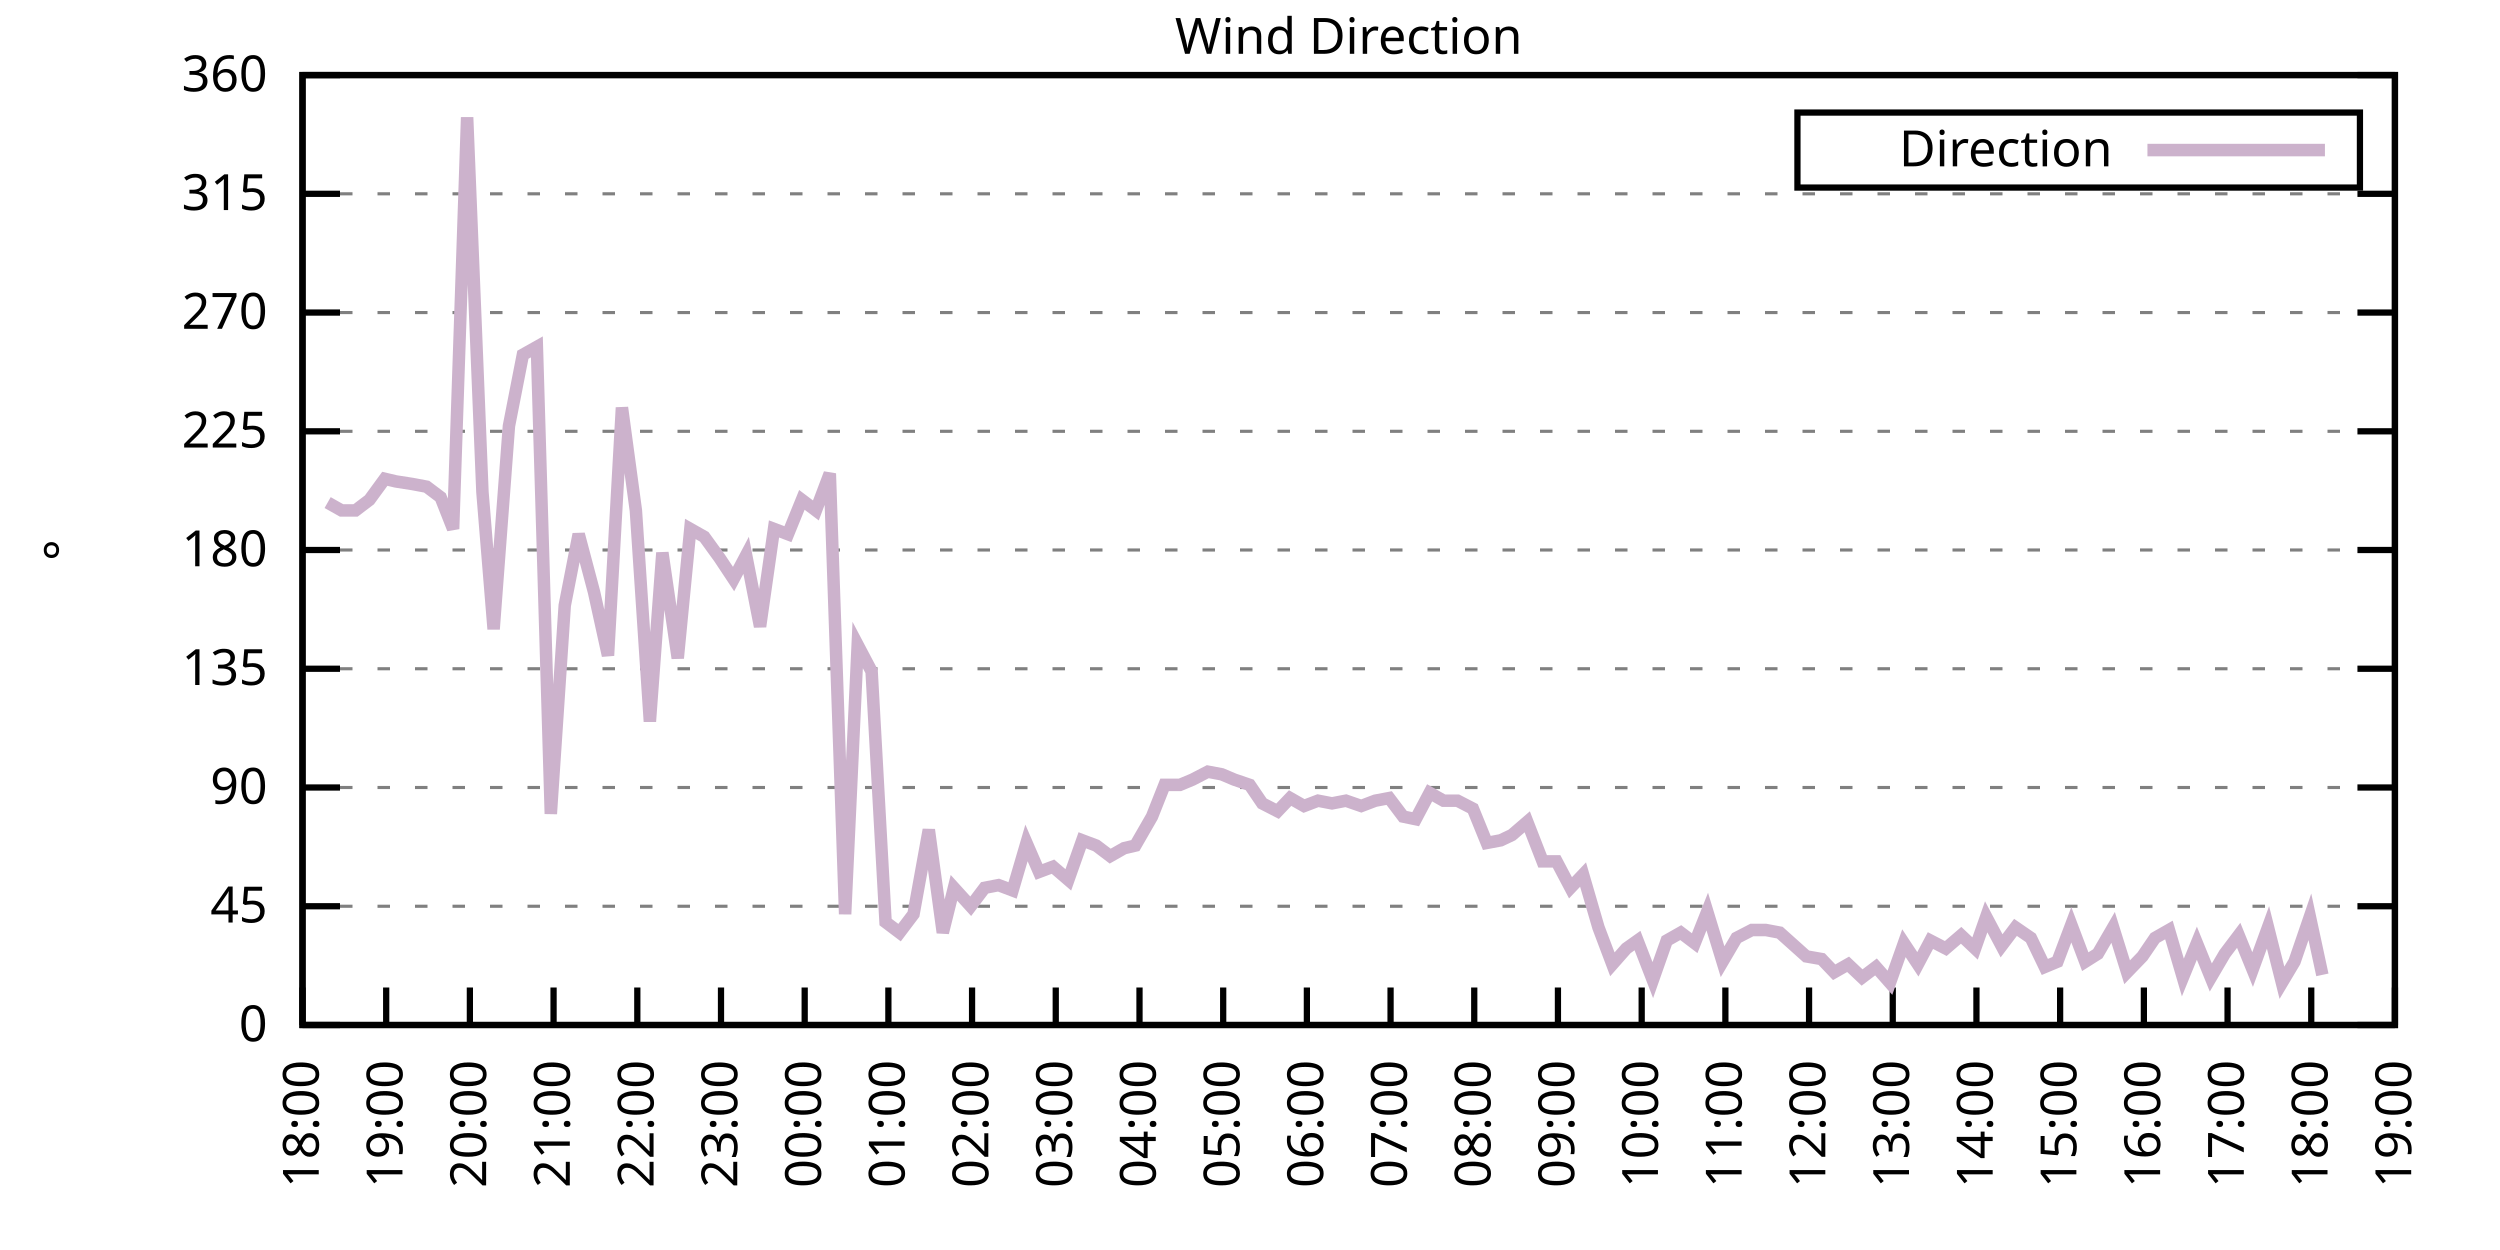
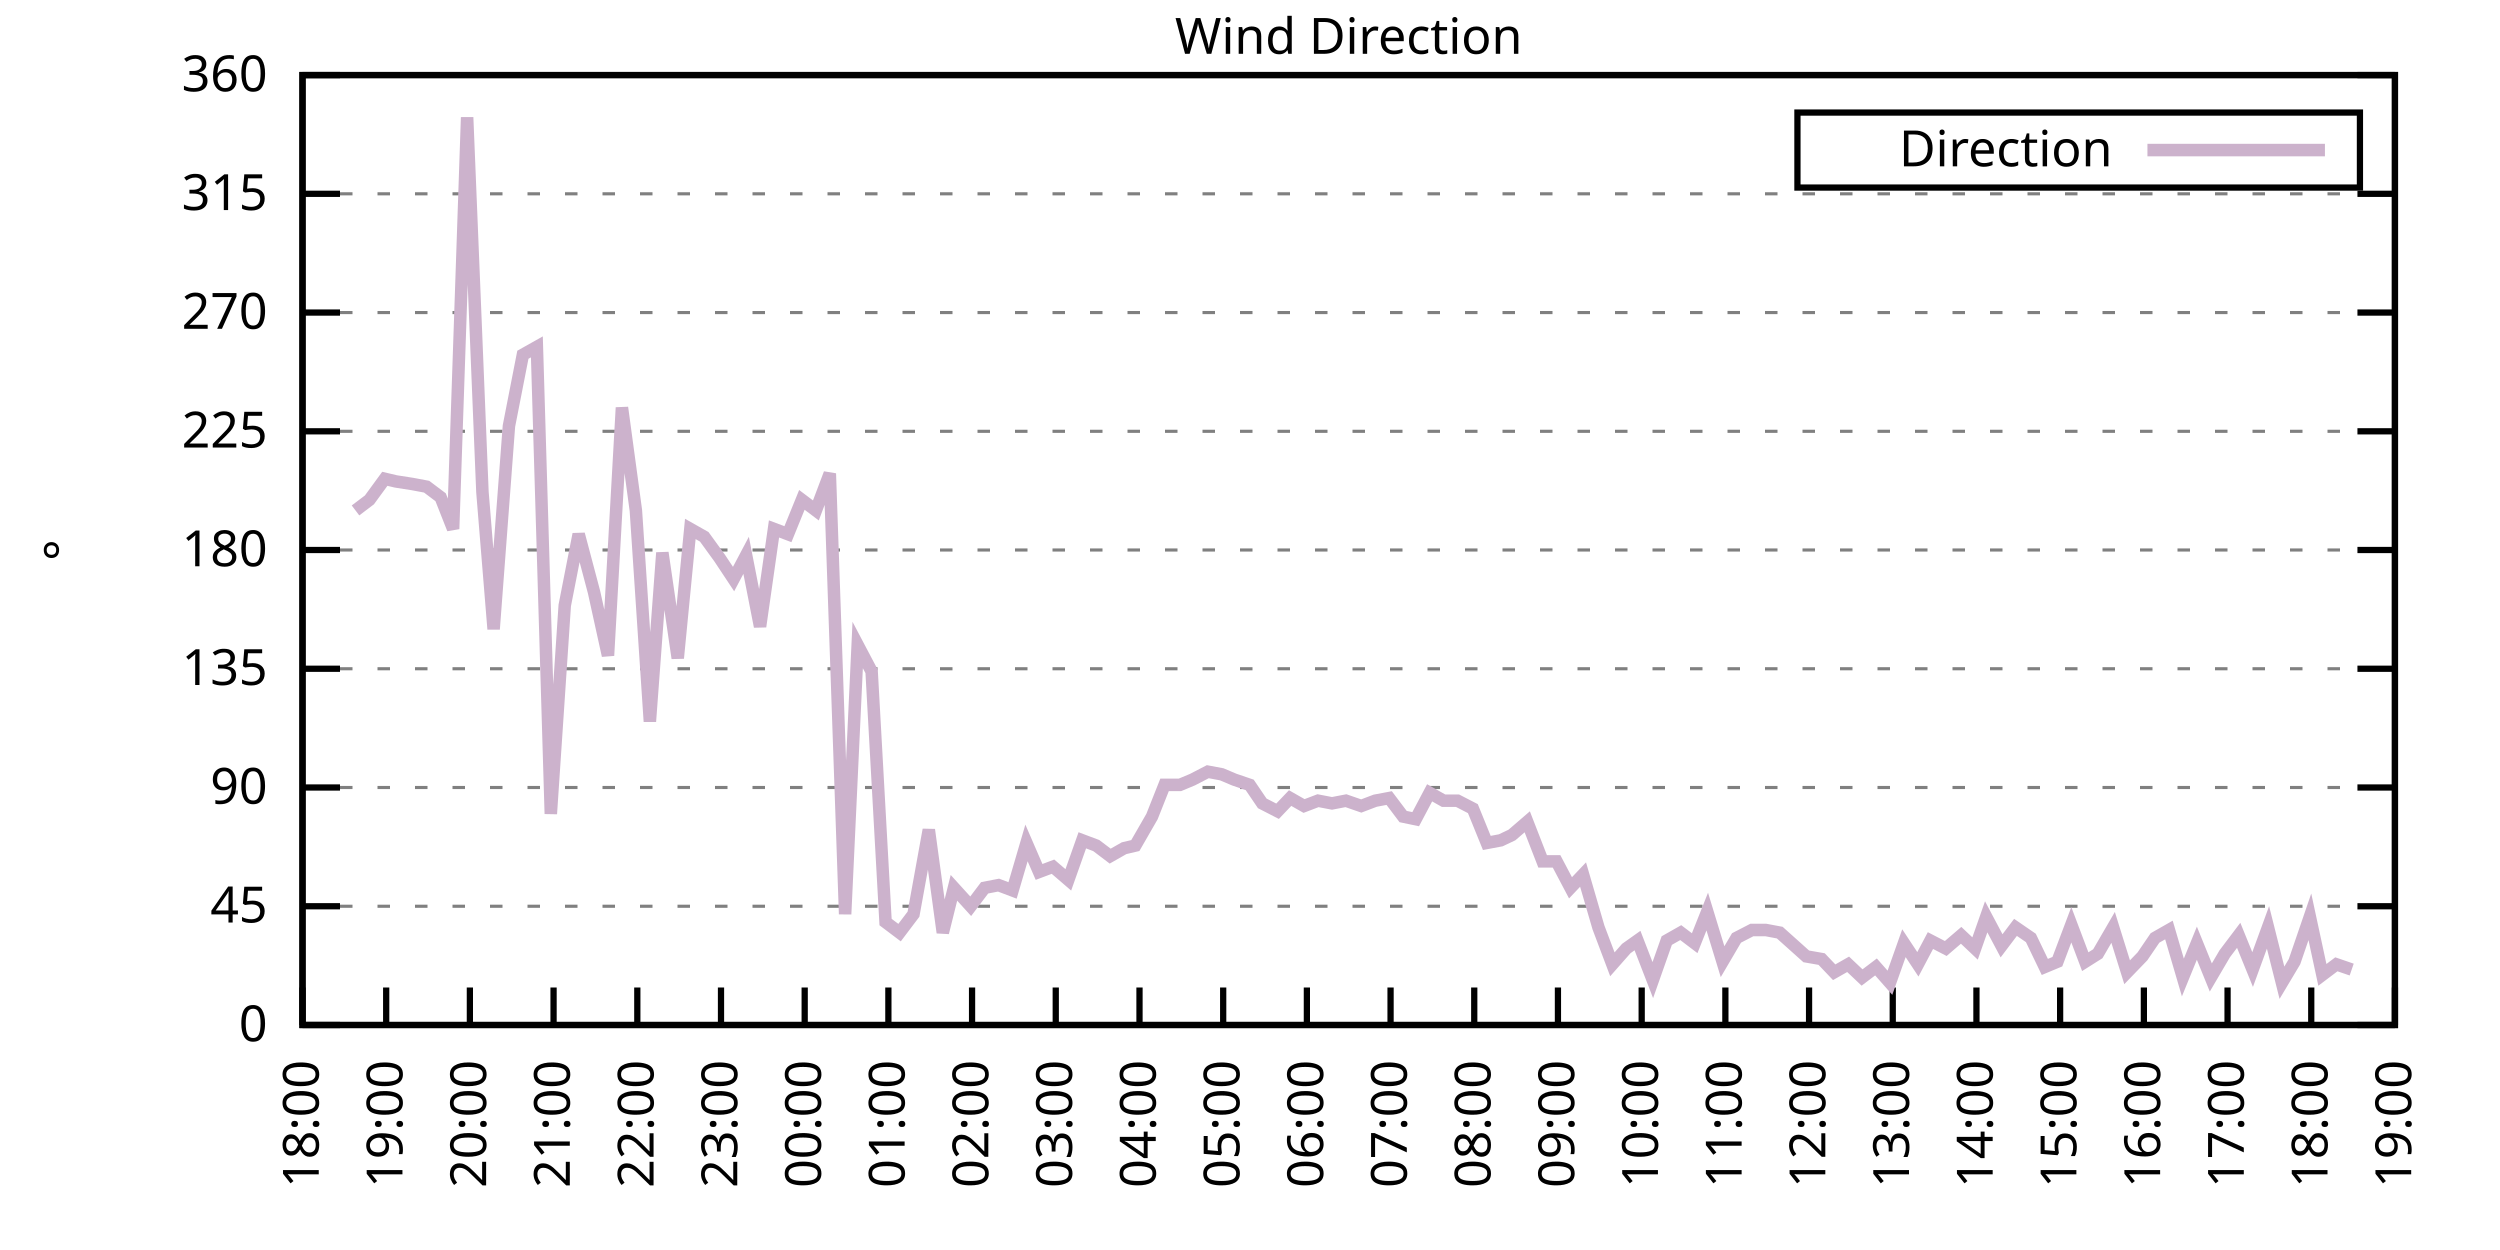
<svg xmlns="http://www.w3.org/2000/svg" xmlns:xlink="http://www.w3.org/1999/xlink" width="400" height="200" viewBox="0 0 400 200">
  <g id="gnuplot_canvas">
    <rect x="0" y="0" width="400" height="200" fill="none" />
    <defs>
      <circle id="gpDot" r="0.5" stroke-width="0.5" stroke="currentColor" />
      <path id="gpPt0" stroke-width="0.333" stroke="currentColor" d="M-1,0 h2 M0,-1 v2" />
      <path id="gpPt1" stroke-width="0.333" stroke="currentColor" d="M-1,-1 L1,1 M1,-1 L-1,1" />
      <path id="gpPt2" stroke-width="0.333" stroke="currentColor" d="M-1,0 L1,0 M0,-1 L0,1 M-1,-1 L1,1 M-1,1 L1,-1" />
      <rect id="gpPt3" stroke-width="0.333" stroke="currentColor" x="-1" y="-1" width="2" height="2" />
      <rect id="gpPt4" stroke-width="0.333" stroke="currentColor" fill="currentColor" x="-1" y="-1" width="2" height="2" />
      <circle id="gpPt5" stroke-width="0.333" stroke="currentColor" cx="0" cy="0" r="1" />
      <use xlink:href="#gpPt5" id="gpPt6" fill="currentColor" stroke="none" />
      <path id="gpPt7" stroke-width="0.333" stroke="currentColor" d="M0,-1.33 L-1.33,0.67 L1.33,0.67 z" />
      <use xlink:href="#gpPt7" id="gpPt8" fill="currentColor" stroke="none" />
      <use xlink:href="#gpPt7" id="gpPt9" stroke="currentColor" transform="rotate(180)" />
      <use xlink:href="#gpPt9" id="gpPt10" fill="currentColor" stroke="none" />
      <use xlink:href="#gpPt3" id="gpPt11" stroke="currentColor" transform="rotate(45)" />
      <use xlink:href="#gpPt11" id="gpPt12" fill="currentColor" stroke="none" />
      <path id="gpPt13" stroke-width="0.333" stroke="currentColor" d="M0,1.330 L1.265,0.411 L0.782,-1.067 L-0.782,-1.076 L-1.265,0.411 z" />
      <use xlink:href="#gpPt13" id="gpPt14" fill="currentColor" stroke="none" />
      <filter id="textbox" filterUnits="objectBoundingBox" x="0" y="0" height="1" width="1">
        <feFlood flood-color="white" flood-opacity="1" result="bgnd" />
        <feComposite in="SourceGraphic" in2="bgnd" operator="atop" />
      </filter>
      <filter id="greybox" filterUnits="objectBoundingBox" x="0" y="0" height="1" width="1">
        <feFlood flood-color="lightgrey" flood-opacity="1" result="grey" />
        <feComposite in="SourceGraphic" in2="grey" operator="atop" />
      </filter>
    </defs>
    <g fill="none" color="white" stroke="currentColor" stroke-width="1.00" stroke-linecap="butt" stroke-linejoin="miter">
</g>
    <g fill="none" color="black" stroke="currentColor" stroke-width="1.00" stroke-linecap="butt" stroke-linejoin="miter">
      <g stroke="none" shape-rendering="crispEdges">
        <polygon fill="rgb(255, 255, 255)" points="48.40,164.00 383.18,164.00 383.18,12.02 48.40,12.02 " />
      </g>
    </g>
    <g fill="none" color="black" stroke="currentColor" stroke-width="1.00" stroke-linecap="butt" stroke-linejoin="miter">
</g>
    <g fill="none" color="black" stroke="black" stroke-width="0.50" stroke-linecap="butt" stroke-linejoin="miter">
</g>
    <g fill="none" color="gray" stroke="currentColor" stroke-width="0.50" stroke-linecap="butt" stroke-linejoin="miter">
      <path stroke="gray" stroke-dasharray="2,4" class="gridline" d="M48.40,164.00 L383.19,164.00  " />
    </g>
    <g fill="none" color="gray" stroke="gray" stroke-width="1.00" stroke-linecap="butt" stroke-linejoin="miter">
</g>
    <g fill="none" color="black" stroke="currentColor" stroke-width="1.00" stroke-linecap="butt" stroke-linejoin="miter">
      <path stroke="black" d="M48.40,164.00 L54.40,164.00 M383.19,164.00 L377.19,164.00  " />
      <g transform="translate(42.80,166.60)" stroke="none" fill="black" font-family="Sans" font-size="8.00" text-anchor="end">
        <text>
          <tspan font-family="Sans"> 0</tspan>
        </text>
      </g>
    </g>
    <g fill="none" color="black" stroke="currentColor" stroke-width="1.00" stroke-linecap="butt" stroke-linejoin="miter">
</g>
    <g fill="none" color="black" stroke="black" stroke-width="0.50" stroke-linecap="butt" stroke-linejoin="miter">
</g>
    <g fill="none" color="gray" stroke="currentColor" stroke-width="0.50" stroke-linecap="butt" stroke-linejoin="miter">
      <path stroke="gray" stroke-dasharray="2,4" class="gridline" d="M48.40,145.00 L383.19,145.00  " />
    </g>
    <g fill="none" color="gray" stroke="gray" stroke-width="1.00" stroke-linecap="butt" stroke-linejoin="miter">
</g>
    <g fill="none" color="black" stroke="currentColor" stroke-width="1.00" stroke-linecap="butt" stroke-linejoin="miter">
      <path stroke="black" d="M48.40,145.00 L54.40,145.00 M383.19,145.00 L377.19,145.00  " />
      <g transform="translate(42.80,147.60)" stroke="none" fill="black" font-family="Sans" font-size="8.00" text-anchor="end">
        <text>
          <tspan font-family="Sans"> 45</tspan>
        </text>
      </g>
    </g>
    <g fill="none" color="black" stroke="currentColor" stroke-width="1.00" stroke-linecap="butt" stroke-linejoin="miter">
</g>
    <g fill="none" color="black" stroke="black" stroke-width="0.50" stroke-linecap="butt" stroke-linejoin="miter">
</g>
    <g fill="none" color="gray" stroke="currentColor" stroke-width="0.50" stroke-linecap="butt" stroke-linejoin="miter">
      <path stroke="gray" stroke-dasharray="2,4" class="gridline" d="M48.40,126.00 L383.19,126.00  " />
    </g>
    <g fill="none" color="gray" stroke="gray" stroke-width="1.00" stroke-linecap="butt" stroke-linejoin="miter">
</g>
    <g fill="none" color="black" stroke="currentColor" stroke-width="1.00" stroke-linecap="butt" stroke-linejoin="miter">
      <path stroke="black" d="M48.40,126.00 L54.40,126.00 M383.19,126.00 L377.19,126.00  " />
      <g transform="translate(42.80,128.60)" stroke="none" fill="black" font-family="Sans" font-size="8.00" text-anchor="end">
        <text>
          <tspan font-family="Sans"> 90</tspan>
        </text>
      </g>
    </g>
    <g fill="none" color="black" stroke="currentColor" stroke-width="1.00" stroke-linecap="butt" stroke-linejoin="miter">
</g>
    <g fill="none" color="black" stroke="black" stroke-width="0.50" stroke-linecap="butt" stroke-linejoin="miter">
</g>
    <g fill="none" color="gray" stroke="currentColor" stroke-width="0.50" stroke-linecap="butt" stroke-linejoin="miter">
      <path stroke="gray" stroke-dasharray="2,4" class="gridline" d="M48.40,107.00 L383.19,107.00  " />
    </g>
    <g fill="none" color="gray" stroke="gray" stroke-width="1.00" stroke-linecap="butt" stroke-linejoin="miter">
</g>
    <g fill="none" color="black" stroke="currentColor" stroke-width="1.00" stroke-linecap="butt" stroke-linejoin="miter">
      <path stroke="black" d="M48.40,107.00 L54.40,107.00 M383.19,107.00 L377.19,107.00  " />
      <g transform="translate(42.80,109.60)" stroke="none" fill="black" font-family="Sans" font-size="8.00" text-anchor="end">
        <text>
          <tspan font-family="Sans"> 135</tspan>
        </text>
      </g>
    </g>
    <g fill="none" color="black" stroke="currentColor" stroke-width="1.00" stroke-linecap="butt" stroke-linejoin="miter">
</g>
    <g fill="none" color="black" stroke="black" stroke-width="0.50" stroke-linecap="butt" stroke-linejoin="miter">
</g>
    <g fill="none" color="gray" stroke="currentColor" stroke-width="0.50" stroke-linecap="butt" stroke-linejoin="miter">
      <path stroke="gray" stroke-dasharray="2,4" class="gridline" d="M48.40,88.00 L383.19,88.00  " />
    </g>
    <g fill="none" color="gray" stroke="gray" stroke-width="1.00" stroke-linecap="butt" stroke-linejoin="miter">
</g>
    <g fill="none" color="black" stroke="currentColor" stroke-width="1.00" stroke-linecap="butt" stroke-linejoin="miter">
      <path stroke="black" d="M48.40,88.00 L54.40,88.00 M383.19,88.00 L377.19,88.00  " />
      <g transform="translate(42.80,90.60)" stroke="none" fill="black" font-family="Sans" font-size="8.00" text-anchor="end">
        <text>
          <tspan font-family="Sans"> 180</tspan>
        </text>
      </g>
    </g>
    <g fill="none" color="black" stroke="currentColor" stroke-width="1.00" stroke-linecap="butt" stroke-linejoin="miter">
</g>
    <g fill="none" color="black" stroke="black" stroke-width="0.50" stroke-linecap="butt" stroke-linejoin="miter">
</g>
    <g fill="none" color="gray" stroke="currentColor" stroke-width="0.50" stroke-linecap="butt" stroke-linejoin="miter">
      <path stroke="gray" stroke-dasharray="2,4" class="gridline" d="M48.40,69.01 L383.19,69.01  " />
    </g>
    <g fill="none" color="gray" stroke="gray" stroke-width="1.00" stroke-linecap="butt" stroke-linejoin="miter">
</g>
    <g fill="none" color="black" stroke="currentColor" stroke-width="1.00" stroke-linecap="butt" stroke-linejoin="miter">
      <path stroke="black" d="M48.40,69.01 L54.40,69.01 M383.19,69.01 L377.19,69.01  " />
      <g transform="translate(42.80,71.61)" stroke="none" fill="black" font-family="Sans" font-size="8.00" text-anchor="end">
        <text>
          <tspan font-family="Sans"> 225</tspan>
        </text>
      </g>
    </g>
    <g fill="none" color="black" stroke="currentColor" stroke-width="1.00" stroke-linecap="butt" stroke-linejoin="miter">
</g>
    <g fill="none" color="black" stroke="black" stroke-width="0.50" stroke-linecap="butt" stroke-linejoin="miter">
</g>
    <g fill="none" color="gray" stroke="currentColor" stroke-width="0.50" stroke-linecap="butt" stroke-linejoin="miter">
      <path stroke="gray" stroke-dasharray="2,4" class="gridline" d="M48.40,50.01 L383.19,50.01  " />
    </g>
    <g fill="none" color="gray" stroke="gray" stroke-width="1.00" stroke-linecap="butt" stroke-linejoin="miter">
</g>
    <g fill="none" color="black" stroke="currentColor" stroke-width="1.00" stroke-linecap="butt" stroke-linejoin="miter">
      <path stroke="black" d="M48.40,50.01 L54.40,50.01 M383.19,50.01 L377.19,50.01  " />
      <g transform="translate(42.80,52.61)" stroke="none" fill="black" font-family="Sans" font-size="8.00" text-anchor="end">
        <text>
          <tspan font-family="Sans"> 270</tspan>
        </text>
      </g>
    </g>
    <g fill="none" color="black" stroke="currentColor" stroke-width="1.00" stroke-linecap="butt" stroke-linejoin="miter">
</g>
    <g fill="none" color="black" stroke="black" stroke-width="0.50" stroke-linecap="butt" stroke-linejoin="miter">
</g>
    <g fill="none" color="gray" stroke="currentColor" stroke-width="0.50" stroke-linecap="butt" stroke-linejoin="miter">
      <path stroke="gray" stroke-dasharray="2,4" class="gridline" d="M48.40,31.01 L383.19,31.01  " />
    </g>
    <g fill="none" color="gray" stroke="gray" stroke-width="1.00" stroke-linecap="butt" stroke-linejoin="miter">
</g>
    <g fill="none" color="black" stroke="currentColor" stroke-width="1.00" stroke-linecap="butt" stroke-linejoin="miter">
      <path stroke="black" d="M48.40,31.01 L54.40,31.01 M383.19,31.01 L377.19,31.01  " />
      <g transform="translate(42.80,33.61)" stroke="none" fill="black" font-family="Sans" font-size="8.00" text-anchor="end">
        <text>
          <tspan font-family="Sans"> 315</tspan>
        </text>
      </g>
    </g>
    <g fill="none" color="black" stroke="currentColor" stroke-width="1.00" stroke-linecap="butt" stroke-linejoin="miter">
</g>
    <g fill="none" color="black" stroke="black" stroke-width="0.50" stroke-linecap="butt" stroke-linejoin="miter">
</g>
    <g fill="none" color="gray" stroke="currentColor" stroke-width="0.50" stroke-linecap="butt" stroke-linejoin="miter">
      <path stroke="gray" stroke-dasharray="2,4" class="gridline" d="M48.40,12.01 L383.19,12.01  " />
    </g>
    <g fill="none" color="gray" stroke="gray" stroke-width="1.00" stroke-linecap="butt" stroke-linejoin="miter">
</g>
    <g fill="none" color="black" stroke="currentColor" stroke-width="1.00" stroke-linecap="butt" stroke-linejoin="miter">
      <path stroke="black" d="M48.40,12.01 L54.40,12.01 M383.19,12.01 L377.19,12.01  " />
      <g transform="translate(42.80,14.61)" stroke="none" fill="black" font-family="Sans" font-size="8.00" text-anchor="end">
        <text>
          <tspan font-family="Sans"> 360</tspan>
        </text>
      </g>
    </g>
    <g fill="none" color="black" stroke="currentColor" stroke-width="1.00" stroke-linecap="butt" stroke-linejoin="miter">
      <path stroke="black" d="M48.40,164.00 L48.40,158.00  " />
      <g transform="translate(51.00,169.60) rotate(270.00)" stroke="none" fill="black" font-family="Sans" font-size="8.00" text-anchor="end">
        <text>
          <tspan font-family="Sans">18:00</tspan>
        </text>
      </g>
    </g>
    <g fill="none" color="black" stroke="currentColor" stroke-width="1.00" stroke-linecap="butt" stroke-linejoin="miter">
      <path stroke="black" d="M61.79,164.00 L61.79,158.00  " />
      <g transform="translate(64.39,169.60) rotate(270.00)" stroke="none" fill="black" font-family="Sans" font-size="8.00" text-anchor="end">
        <text>
          <tspan font-family="Sans">19:00</tspan>
        </text>
      </g>
    </g>
    <g fill="none" color="black" stroke="currentColor" stroke-width="1.00" stroke-linecap="butt" stroke-linejoin="miter">
      <path stroke="black" d="M75.18,164.00 L75.18,158.00  " />
      <g transform="translate(77.78,169.60) rotate(270.00)" stroke="none" fill="black" font-family="Sans" font-size="8.00" text-anchor="end">
        <text>
          <tspan font-family="Sans">20:00</tspan>
        </text>
      </g>
    </g>
    <g fill="none" color="black" stroke="currentColor" stroke-width="1.00" stroke-linecap="butt" stroke-linejoin="miter">
      <path stroke="black" d="M88.57,164.00 L88.57,158.00  " />
      <g transform="translate(91.17,169.60) rotate(270.00)" stroke="none" fill="black" font-family="Sans" font-size="8.00" text-anchor="end">
        <text>
          <tspan font-family="Sans">21:00</tspan>
        </text>
      </g>
    </g>
    <g fill="none" color="black" stroke="currentColor" stroke-width="1.00" stroke-linecap="butt" stroke-linejoin="miter">
      <path stroke="black" d="M101.97,164.00 L101.97,158.00  " />
      <g transform="translate(104.57,169.60) rotate(270.00)" stroke="none" fill="black" font-family="Sans" font-size="8.00" text-anchor="end">
        <text>
          <tspan font-family="Sans">22:00</tspan>
        </text>
      </g>
    </g>
    <g fill="none" color="black" stroke="currentColor" stroke-width="1.00" stroke-linecap="butt" stroke-linejoin="miter">
      <path stroke="black" d="M115.36,164.00 L115.36,158.00  " />
      <g transform="translate(117.96,169.60) rotate(270.00)" stroke="none" fill="black" font-family="Sans" font-size="8.00" text-anchor="end">
        <text>
          <tspan font-family="Sans">23:00</tspan>
        </text>
      </g>
    </g>
    <g fill="none" color="black" stroke="currentColor" stroke-width="1.00" stroke-linecap="butt" stroke-linejoin="miter">
      <path stroke="black" d="M128.75,164.00 L128.75,158.00  " />
      <g transform="translate(131.35,169.60) rotate(270.00)" stroke="none" fill="black" font-family="Sans" font-size="8.00" text-anchor="end">
        <text>
          <tspan font-family="Sans">00:00</tspan>
        </text>
      </g>
    </g>
    <g fill="none" color="black" stroke="currentColor" stroke-width="1.00" stroke-linecap="butt" stroke-linejoin="miter">
      <path stroke="black" d="M142.14,164.00 L142.14,158.00  " />
      <g transform="translate(144.74,169.60) rotate(270.00)" stroke="none" fill="black" font-family="Sans" font-size="8.00" text-anchor="end">
        <text>
          <tspan font-family="Sans">01:00</tspan>
        </text>
      </g>
    </g>
    <g fill="none" color="black" stroke="currentColor" stroke-width="1.00" stroke-linecap="butt" stroke-linejoin="miter">
      <path stroke="black" d="M155.53,164.00 L155.53,158.00  " />
      <g transform="translate(158.13,169.60) rotate(270.00)" stroke="none" fill="black" font-family="Sans" font-size="8.00" text-anchor="end">
        <text>
          <tspan font-family="Sans">02:00</tspan>
        </text>
      </g>
    </g>
    <g fill="none" color="black" stroke="currentColor" stroke-width="1.00" stroke-linecap="butt" stroke-linejoin="miter">
      <path stroke="black" d="M168.92,164.00 L168.92,158.00  " />
      <g transform="translate(171.52,169.60) rotate(270.00)" stroke="none" fill="black" font-family="Sans" font-size="8.00" text-anchor="end">
        <text>
          <tspan font-family="Sans">03:00</tspan>
        </text>
      </g>
    </g>
    <g fill="none" color="black" stroke="currentColor" stroke-width="1.00" stroke-linecap="butt" stroke-linejoin="miter">
      <path stroke="black" d="M182.32,164.00 L182.32,158.00  " />
      <g transform="translate(184.92,169.60) rotate(270.00)" stroke="none" fill="black" font-family="Sans" font-size="8.00" text-anchor="end">
        <text>
          <tspan font-family="Sans">04:00</tspan>
        </text>
      </g>
    </g>
    <g fill="none" color="black" stroke="currentColor" stroke-width="1.00" stroke-linecap="butt" stroke-linejoin="miter">
      <path stroke="black" d="M195.71,164.00 L195.71,158.00  " />
      <g transform="translate(198.31,169.60) rotate(270.00)" stroke="none" fill="black" font-family="Sans" font-size="8.00" text-anchor="end">
        <text>
          <tspan font-family="Sans">05:00</tspan>
        </text>
      </g>
    </g>
    <g fill="none" color="black" stroke="currentColor" stroke-width="1.00" stroke-linecap="butt" stroke-linejoin="miter">
      <path stroke="black" d="M209.10,164.00 L209.10,158.00  " />
      <g transform="translate(211.70,169.60) rotate(270.00)" stroke="none" fill="black" font-family="Sans" font-size="8.00" text-anchor="end">
        <text>
          <tspan font-family="Sans">06:00</tspan>
        </text>
      </g>
    </g>
    <g fill="none" color="black" stroke="currentColor" stroke-width="1.00" stroke-linecap="butt" stroke-linejoin="miter">
      <path stroke="black" d="M222.49,164.00 L222.49,158.00  " />
      <g transform="translate(225.09,169.60) rotate(270.00)" stroke="none" fill="black" font-family="Sans" font-size="8.00" text-anchor="end">
        <text>
          <tspan font-family="Sans">07:00</tspan>
        </text>
      </g>
    </g>
    <g fill="none" color="black" stroke="currentColor" stroke-width="1.00" stroke-linecap="butt" stroke-linejoin="miter">
      <path stroke="black" d="M235.88,164.00 L235.88,158.00  " />
      <g transform="translate(238.48,169.60) rotate(270.00)" stroke="none" fill="black" font-family="Sans" font-size="8.00" text-anchor="end">
        <text>
          <tspan font-family="Sans">08:00</tspan>
        </text>
      </g>
    </g>
    <g fill="none" color="black" stroke="currentColor" stroke-width="1.00" stroke-linecap="butt" stroke-linejoin="miter">
      <path stroke="black" d="M249.27,164.00 L249.27,158.00  " />
      <g transform="translate(251.87,169.60) rotate(270.00)" stroke="none" fill="black" font-family="Sans" font-size="8.00" text-anchor="end">
        <text>
          <tspan font-family="Sans">09:00</tspan>
        </text>
      </g>
    </g>
    <g fill="none" color="black" stroke="currentColor" stroke-width="1.00" stroke-linecap="butt" stroke-linejoin="miter">
      <path stroke="black" d="M262.67,164.00 L262.67,158.00  " />
      <g transform="translate(265.27,169.60) rotate(270.00)" stroke="none" fill="black" font-family="Sans" font-size="8.00" text-anchor="end">
        <text>
          <tspan font-family="Sans">10:00</tspan>
        </text>
      </g>
    </g>
    <g fill="none" color="black" stroke="currentColor" stroke-width="1.00" stroke-linecap="butt" stroke-linejoin="miter">
      <path stroke="black" d="M276.06,164.00 L276.06,158.00  " />
      <g transform="translate(278.66,169.60) rotate(270.00)" stroke="none" fill="black" font-family="Sans" font-size="8.00" text-anchor="end">
        <text>
          <tspan font-family="Sans">11:00</tspan>
        </text>
      </g>
    </g>
    <g fill="none" color="black" stroke="currentColor" stroke-width="1.00" stroke-linecap="butt" stroke-linejoin="miter">
      <path stroke="black" d="M289.45,164.00 L289.45,158.00  " />
      <g transform="translate(292.05,169.60) rotate(270.00)" stroke="none" fill="black" font-family="Sans" font-size="8.00" text-anchor="end">
        <text>
          <tspan font-family="Sans">12:00</tspan>
        </text>
      </g>
    </g>
    <g fill="none" color="black" stroke="currentColor" stroke-width="1.00" stroke-linecap="butt" stroke-linejoin="miter">
      <path stroke="black" d="M302.84,164.00 L302.84,158.00  " />
      <g transform="translate(305.44,169.60) rotate(270.00)" stroke="none" fill="black" font-family="Sans" font-size="8.00" text-anchor="end">
        <text>
          <tspan font-family="Sans">13:00</tspan>
        </text>
      </g>
    </g>
    <g fill="none" color="black" stroke="currentColor" stroke-width="1.00" stroke-linecap="butt" stroke-linejoin="miter">
      <path stroke="black" d="M316.23,164.00 L316.23,158.00  " />
      <g transform="translate(318.83,169.60) rotate(270.00)" stroke="none" fill="black" font-family="Sans" font-size="8.00" text-anchor="end">
        <text>
          <tspan font-family="Sans">14:00</tspan>
        </text>
      </g>
    </g>
    <g fill="none" color="black" stroke="currentColor" stroke-width="1.00" stroke-linecap="butt" stroke-linejoin="miter">
      <path stroke="black" d="M329.62,164.00 L329.62,158.00  " />
      <g transform="translate(332.22,169.60) rotate(270.00)" stroke="none" fill="black" font-family="Sans" font-size="8.00" text-anchor="end">
        <text>
          <tspan font-family="Sans">15:00</tspan>
        </text>
      </g>
    </g>
    <g fill="none" color="black" stroke="currentColor" stroke-width="1.00" stroke-linecap="butt" stroke-linejoin="miter">
      <path stroke="black" d="M343.02,164.00 L343.02,158.00  " />
      <g transform="translate(345.62,169.60) rotate(270.00)" stroke="none" fill="black" font-family="Sans" font-size="8.00" text-anchor="end">
        <text>
          <tspan font-family="Sans">16:00</tspan>
        </text>
      </g>
    </g>
    <g fill="none" color="black" stroke="currentColor" stroke-width="1.00" stroke-linecap="butt" stroke-linejoin="miter">
      <path stroke="black" d="M356.41,164.00 L356.41,158.00  " />
      <g transform="translate(359.01,169.60) rotate(270.00)" stroke="none" fill="black" font-family="Sans" font-size="8.00" text-anchor="end">
        <text>
          <tspan font-family="Sans">17:00</tspan>
        </text>
      </g>
    </g>
    <g fill="none" color="black" stroke="currentColor" stroke-width="1.00" stroke-linecap="butt" stroke-linejoin="miter">
      <path stroke="black" d="M369.80,164.00 L369.80,158.00  " />
      <g transform="translate(372.40,169.60) rotate(270.00)" stroke="none" fill="black" font-family="Sans" font-size="8.00" text-anchor="end">
        <text>
          <tspan font-family="Sans">18:00</tspan>
        </text>
      </g>
    </g>
    <g fill="none" color="black" stroke="currentColor" stroke-width="1.00" stroke-linecap="butt" stroke-linejoin="miter">
      <path stroke="black" d="M383.19,164.00 L383.19,158.00  " />
      <g transform="translate(385.79,169.60) rotate(270.00)" stroke="none" fill="black" font-family="Sans" font-size="8.00" text-anchor="end">
        <text>
          <tspan font-family="Sans">19:00</tspan>
        </text>
      </g>
    </g>
    <g fill="none" color="black" stroke="currentColor" stroke-width="1.00" stroke-linecap="butt" stroke-linejoin="miter">
</g>
    <g fill="none" color="black" stroke="currentColor" stroke-width="1.00" stroke-linecap="butt" stroke-linejoin="miter">
      <path stroke="black" d="M48.40,12.01 L48.40,164.00 L383.19,164.00 L383.19,12.01 L48.40,12.01 Z  " />
    </g>
    <g fill="none" color="black" stroke="currentColor" stroke-width="1.00" stroke-linecap="butt" stroke-linejoin="miter">
</g>
    <g fill="none" color="black" stroke="currentColor" stroke-width="1.00" stroke-linecap="butt" stroke-linejoin="miter">
      <path stroke="black" d="M287.59,30.01 L287.59,18.01 L377.59,18.01 L377.59,30.01 L287.59,30.01 Z  " />
    </g>
    <g id="Wind_direction_plot_1">
      <g fill="none" color="white" stroke="black" stroke-width="2.00" stroke-linecap="butt" stroke-linejoin="miter">
</g>
      <g fill="none" color="black" stroke="currentColor" stroke-width="2.00" stroke-linecap="butt" stroke-linejoin="miter">
        <g transform="translate(337.99,26.61)" stroke="none" fill="black" font-family="Sans" font-size="8.00" text-anchor="end">
          <text>
            <tspan font-family="Sans">Direction</tspan>
          </text>
        </g>
      </g>
      <g fill="none" color="black" stroke="currentColor" stroke-width="2.00" stroke-linecap="butt" stroke-linejoin="miter">
-         <path stroke="rgb(204, 178, 204)" d="M343.59,24.01 L371.99,24.01 M52.42,80.41 L54.65,81.67 L56.88,81.67 L59.11,79.98 L61.57,76.61 L63.35,77.03   L66.03,77.45 L68.26,77.87 L70.50,79.56 L72.50,84.63 L74.74,18.77 L77.19,78.72 L78.98,100.67 L81.43,68.16   L83.66,56.76 L85.90,55.50 L88.13,130.22 L90.36,96.87 L92.59,85.47 L95.05,94.76 L97.28,104.89 L99.51,65.21   L101.74,81.67 L103.98,115.45 L105.98,88.43 L108.44,105.31 L110.45,84.63 L112.68,85.89 L115.13,89.27 L117.37,92.65   L119.38,88.85 L121.61,100.25 L123.84,84.63 L126.07,85.47 L128.30,79.98 L130.54,81.67 L132.77,75.76 L135.22,146.27   L137.23,103.20 L139.46,107.43 L141.69,147.53 L143.93,149.22 L146.16,146.27 L148.61,132.76 L150.85,149.22 L152.63,142.05   L155.31,145.00 L157.54,142.05 L159.77,141.62 L162.01,142.47 L164.24,134.87 L166.25,139.51 L168.48,138.67 L170.93,140.78   L173.17,134.45 L175.40,135.29 L177.63,136.98 L179.86,135.71 L181.65,135.29 L184.32,130.65 L186.33,125.58 L188.79,125.58   L190.80,124.74 L193.25,123.47 L195.48,123.89 L197.49,124.74 L199.95,125.58 L201.96,128.54 L204.41,129.80 L206.42,127.69   L208.65,128.96 L210.88,128.11 L213.12,128.54 L215.35,128.11 L217.80,128.96 L220.04,128.11 L222.27,127.69 L224.50,130.65   L226.51,131.07 L228.74,126.85 L230.97,128.11 L233.20,128.11 L235.66,129.38 L237.89,134.87 L240.12,134.45 L241.91,133.60   L244.36,131.49 L246.82,137.82 L249.05,137.82 L251.28,142.05 L253.29,139.93 L255.75,148.38 L257.98,154.29 L260.21,151.76   L262.00,150.49 L264.45,156.82 L266.68,150.49 L268.92,149.22 L271.15,150.91 L273.16,145.85 L275.61,153.87 L277.84,150.07   L280.30,148.80 L282.53,148.80 L284.76,149.22 L289.00,153.02 L291.46,153.45 L293.47,155.56 L295.70,154.29 L297.93,156.40   L300.16,154.71 L302.39,157.24 L304.63,150.91 L306.86,154.29 L308.87,150.49 L311.32,151.76 L313.78,149.65 L316.01,151.76   L317.79,146.69 L320.25,151.33 L322.48,148.38 L324.94,150.07 L327.17,154.71 L329.18,153.87 L331.41,147.96 L333.64,153.87   L335.65,152.60 L338.10,148.38 L340.34,155.56 L342.79,153.02 L344.80,150.07 L347.03,148.80 L349.26,156.40 L351.50,150.91   L353.73,156.40 L355.96,152.60 L358.19,149.65 L360.42,155.13 L362.88,148.38 L365.11,157.24 L367.12,153.87 L369.58,146.69   L371.58,155.98  " />
+         <path stroke="rgb(204, 178, 204)" d="M343.59,24.01 L371.99,24.01 M56.88,81.67 L59.11,79.98 L61.57,76.61 L63.35,77.03 L66.03,77.45 L68.26,77.87   L70.50,79.56 L72.50,84.63 L74.74,18.77 L77.19,78.72 L78.98,100.67 L81.43,68.16 L83.66,56.76 L85.90,55.50   L88.13,130.22 L90.36,96.87 L92.59,85.47 L95.05,94.76 L97.28,104.89 L99.51,65.21 L101.74,81.67 L103.98,115.45   L105.98,88.43 L108.44,105.31 L110.45,84.63 L112.68,85.89 L115.13,89.27 L117.37,92.65 L119.38,88.85 L121.61,100.25   L123.84,84.63 L126.07,85.47 L128.30,79.98 L130.54,81.67 L132.77,75.76 L135.22,146.27 L137.23,103.20 L139.46,107.43   L141.69,147.53 L143.93,149.22 L146.16,146.27 L148.61,132.76 L150.85,149.22 L152.63,142.05 L155.31,145.00 L157.54,142.05   L159.77,141.62 L162.01,142.47 L164.24,134.87 L166.25,139.51 L168.48,138.67 L170.93,140.78 L173.17,134.45 L175.40,135.29   L177.63,136.98 L179.86,135.71 L181.65,135.29 L184.32,130.65 L186.33,125.58 L188.79,125.58 L190.80,124.74 L193.25,123.47   L195.48,123.89 L197.49,124.74 L199.95,125.58 L201.96,128.54 L204.41,129.80 L206.42,127.69 L208.65,128.96 L210.88,128.11   L213.12,128.54 L215.35,128.11 L217.80,128.96 L220.04,128.11 L222.27,127.69 L224.50,130.65 L226.51,131.07 L228.74,126.85   L230.97,128.11 L233.20,128.11 L235.66,129.38 L237.89,134.87 L240.12,134.45 L241.91,133.60 L244.36,131.49 L246.82,137.82   L249.05,137.82 L251.28,142.05 L253.29,139.93 L255.75,148.38 L257.98,154.29 L260.21,151.76 L262.00,150.49 L264.45,156.82   L266.68,150.49 L268.92,149.22 L271.15,150.91 L273.16,145.85 L275.61,153.87 L277.84,150.07 L280.30,148.80 L282.53,148.80   L284.76,149.22 L289.00,153.02 L291.46,153.45 L293.47,155.56 L295.70,154.29 L297.93,156.40 L300.16,154.71 L302.39,157.24   L304.63,150.91 L306.86,154.29 L308.87,150.49 L311.32,151.76 L313.78,149.65 L316.01,151.76 L317.79,146.69 L320.25,151.33   L322.48,148.38 L324.94,150.07 L327.17,154.71 L329.18,153.87 L331.41,147.96 L333.64,153.87 L335.65,152.60 L338.10,148.38   L340.34,155.56 L342.79,153.02 L344.80,150.07 L347.03,148.80 L349.26,156.40 L351.50,150.91 L353.73,156.40 L355.96,152.60   L358.19,149.65 L360.42,155.13 L362.88,148.38 L365.11,157.24 L367.12,153.87 L369.58,146.69 L371.58,155.98 L373.82,154.29   L376.27,155.13  " />
      </g>
    </g>
    <g fill="none" color="black" stroke="currentColor" stroke-width="2.00" stroke-linecap="butt" stroke-linejoin="miter">
</g>
    <g fill="none" color="black" stroke="black" stroke-width="1.00" stroke-linecap="butt" stroke-linejoin="miter">
</g>
    <g fill="none" color="black" stroke="currentColor" stroke-width="1.00" stroke-linecap="butt" stroke-linejoin="miter">
      <path stroke="black" d="M48.40,12.01 L48.40,164.00 L383.19,164.00 L383.19,12.01 L48.40,12.01 Z  " />
      <g transform="translate(12.80,88.01) rotate(270.00)" stroke="none" fill="black" font-family="Sans" font-size="8.00" text-anchor="middle">
        <text>
          <tspan font-family="Sans">°</tspan>
        </text>
      </g>
    </g>
    <g fill="none" color="black" stroke="currentColor" stroke-width="1.00" stroke-linecap="butt" stroke-linejoin="miter">
</g>
    <g fill="none" color="black" stroke="currentColor" stroke-width="1.00" stroke-linecap="butt" stroke-linejoin="miter">
      <g transform="translate(215.79,8.61)" stroke="none" fill="black" font-family="Sans" font-size="8.00" text-anchor="middle">
        <text>
          <tspan font-family="Sans">Wind Direction</tspan>
        </text>
      </g>
    </g>
    <g fill="none" color="black" stroke="currentColor" stroke-width="1.00" stroke-linecap="butt" stroke-linejoin="miter">
</g>
  </g>
</svg>
